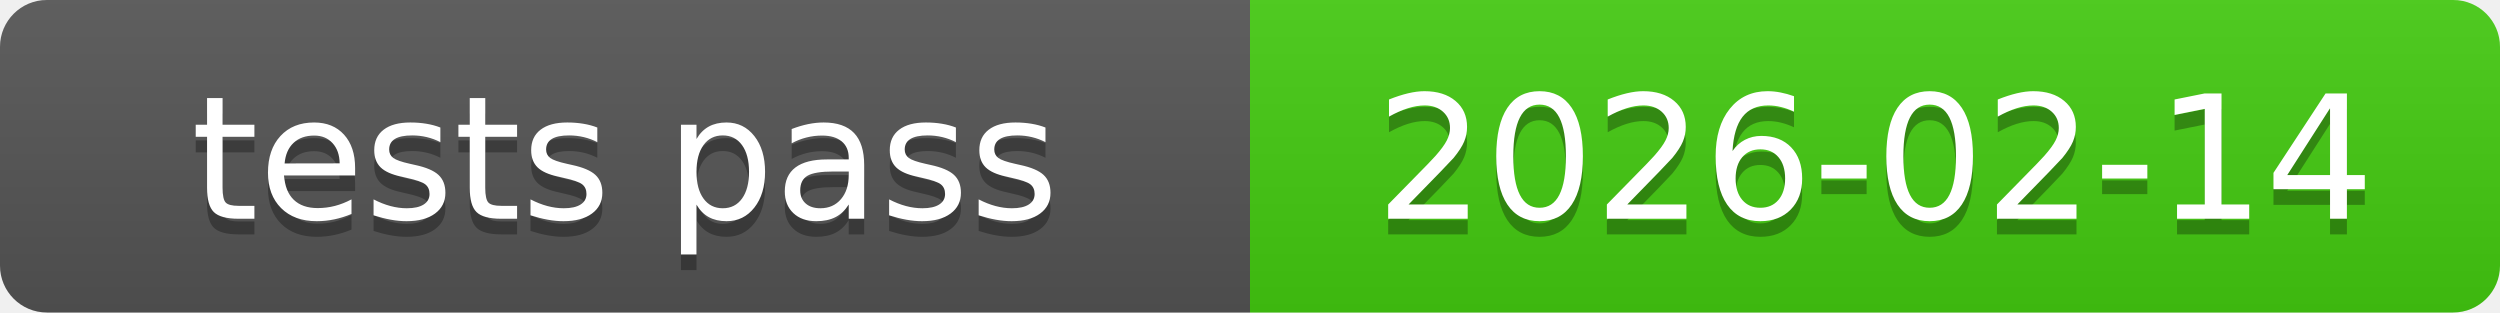
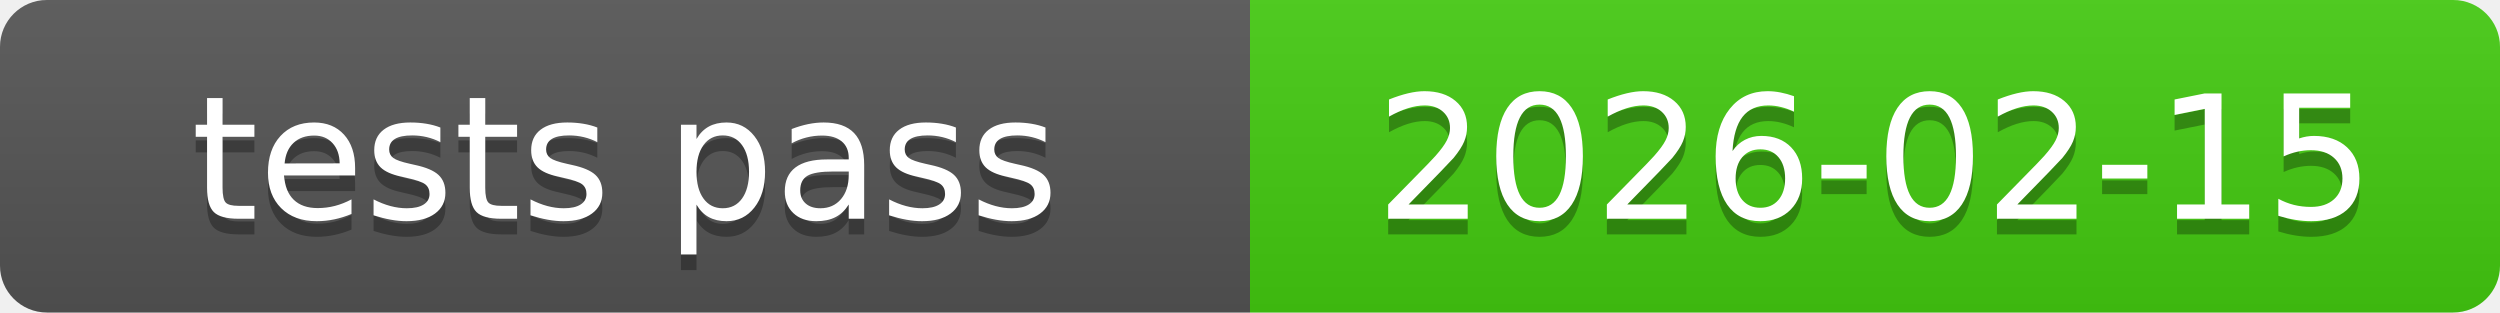
<svg xmlns="http://www.w3.org/2000/svg" xmlns:xlink="http://www.w3.org/1999/xlink" width="160" height="20" role="img">
-   <a target="_blank" xlink:href="https://github.com/symbolic-labs-pub/freedom-that-lasts/commit/8aaedb3af771f8381a29d59af4f01919de13af32">
+   <a target="_blank" xlink:href="https://github.com/symbolic-labs-pub/freedom-that-lasts/commit/f679a051782a83dce16f62ab4fdcac98266af436">
    <linearGradient id="s" x2="0" y2="100%">
      <stop offset="0" stop-color="#bbb" stop-opacity=".1" />
      <stop offset="1" stop-opacity=".1" />
    </linearGradient>
    <clipPath id="r">
      <rect width="160" height="20" rx="3" fill="#fff" />
    </clipPath>
    <g clip-path="url(#r)">
      <rect width="80" height="20" fill="#555" />
      <rect x="80" width="80" height="20" fill="#4c1" />
      <rect width="160" height="20" fill="url(#s)" />
    </g>
    <g fill="#fff" text-anchor="middle" font-family="Verdana,Geneva,DejaVu Sans,sans-serif" text-rendering="geometricPrecision" font-size="110">
      <text aria-hidden="true" x="400.0" y="150" fill="#010101" fill-opacity=".3" transform="scale(.1)" textLength="700">tests pass</text>
      <text x="400.0" y="140" transform="scale(.1)" fill="#fff" textLength="700">tests pass</text>
-       <text aria-hidden="true" x="1200.0" y="150" fill="#010101" fill-opacity=".3" transform="scale(.1)" textLength="700">2026-02-14</text>
-       <text x="1200.0" y="140" transform="scale(.1)" fill="#fff" textLength="700">2026-02-14</text>
+       <text aria-hidden="true" x="1200.0" y="150" fill="#010101" fill-opacity=".3" transform="scale(.1)" textLength="700">2026-02-15</text>
+       <text x="1200.0" y="140" transform="scale(.1)" fill="#fff" textLength="700">2026-02-15</text>
    </g>
  </a>
</svg>
